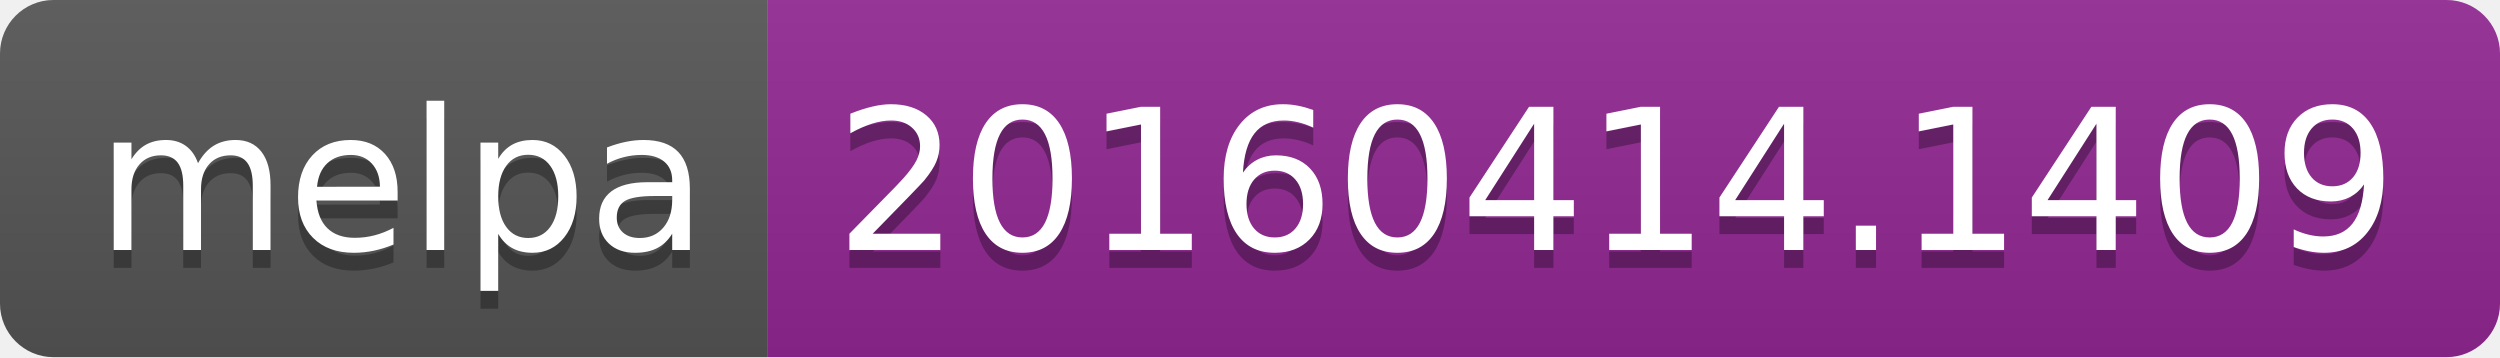
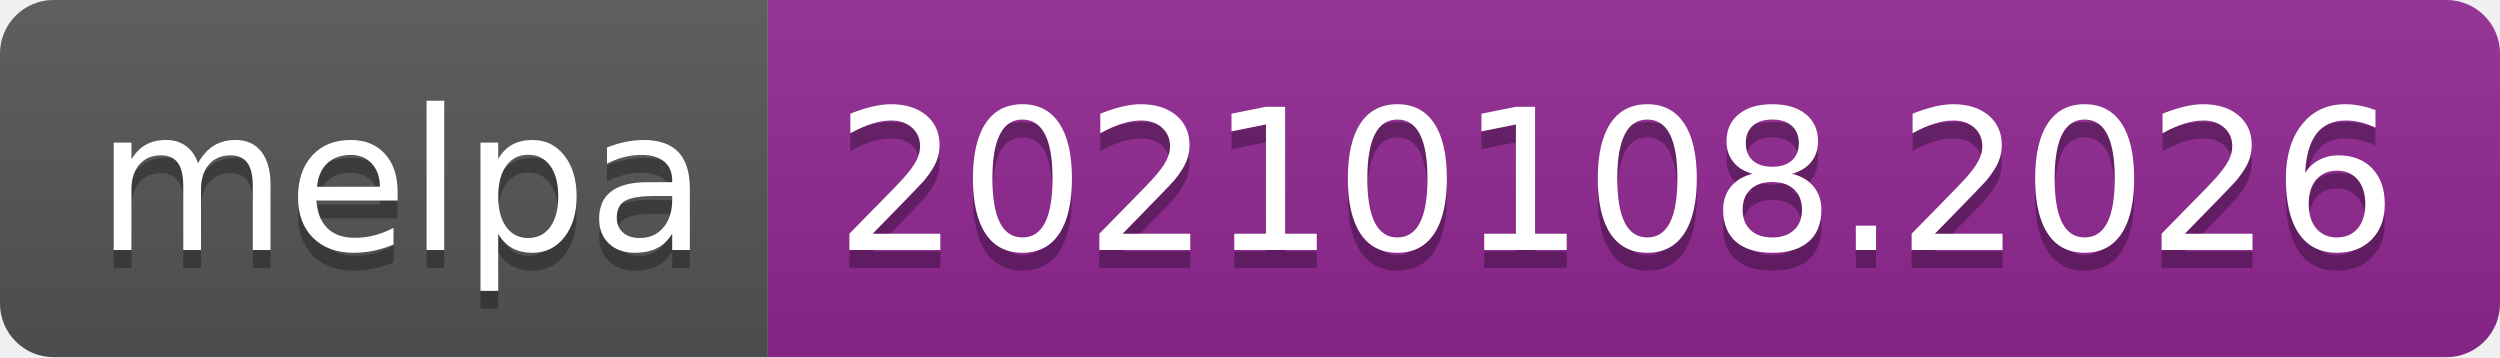
- <svg xmlns="http://www.w3.org/2000/svg" width="140" height="20" role="img" aria-label="melpa: 20160414.1409">
+ <svg xmlns="http://www.w3.org/2000/svg" width="140" height="20" role="img" aria-label="melpa: 20210108.2026">
  <linearGradient id="s" x2="0" y2="100%">
    <stop offset="0" stop-color="#bbb" stop-opacity=".1" />
    <stop offset="1" stop-opacity=".1" />
  </linearGradient>
  <clipPath id="r">
    <rect width="140" height="20" rx="3" fill="#fff" />
  </clipPath>
  <g clip-path="url(#r)">
    <rect width="43" height="20" fill="#555" />
    <rect x="43" width="97" height="20" fill="#922793" />
    <rect width="140" height="20" fill="url(#s)" />
  </g>
  <g fill="#fff" text-anchor="middle" font-family="Verdana,Geneva,DejaVu Sans,sans-serif" text-rendering="geometricPrecision" font-size="110">
    <text aria-hidden="true" x="225" y="150" fill="#010101" fill-opacity=".3" transform="scale(.1)" textLength="330">melpa</text>
    <text x="225" y="140" transform="scale(.1)" fill="#fff" textLength="330">melpa</text>
-     <text aria-hidden="true" x="905" y="150" fill="#010101" fill-opacity=".3" transform="scale(.1)" textLength="870">20160414.1409</text>
-     <text x="905" y="140" transform="scale(.1)" fill="#fff" textLength="870">20160414.1409</text>
+     <text aria-hidden="true" x="905" y="150" fill="#010101" fill-opacity=".3" transform="scale(.1)" textLength="870">20210108.2026</text>
+     <text x="905" y="140" transform="scale(.1)" fill="#fff" textLength="870">20210108.2026</text>
  </g>
</svg>
